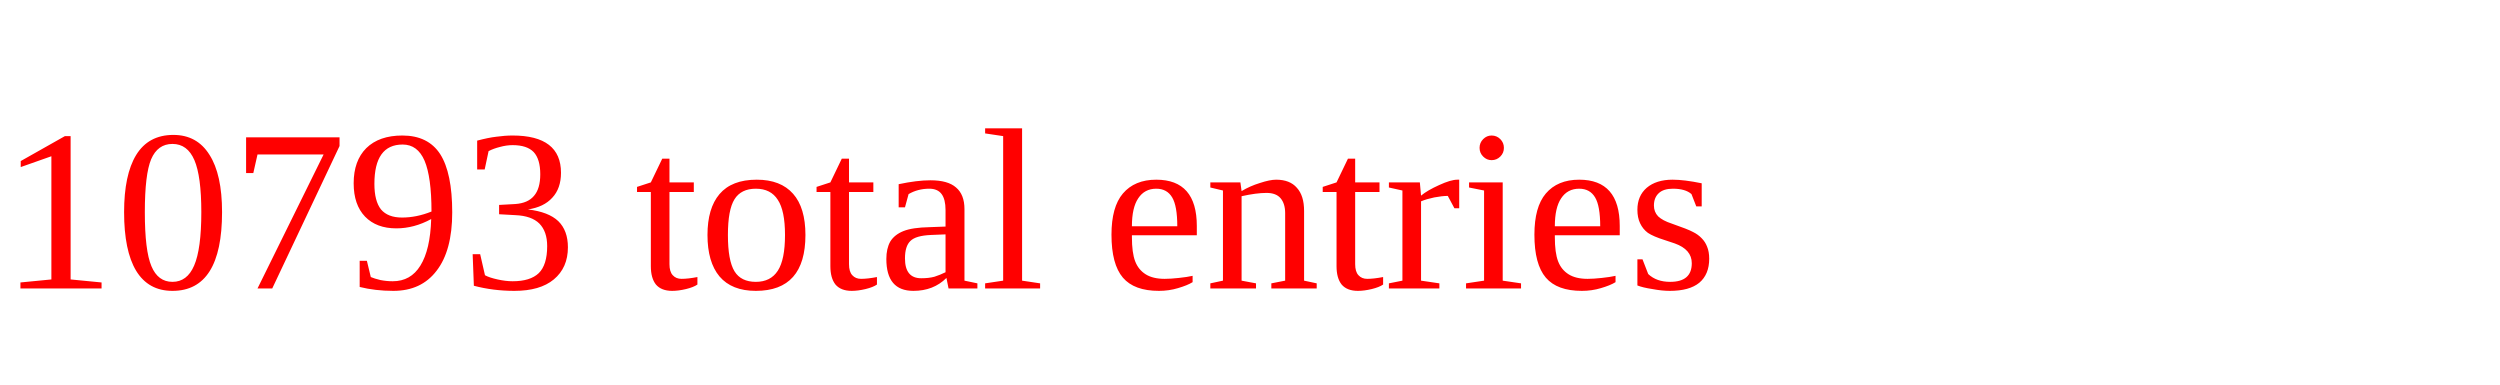
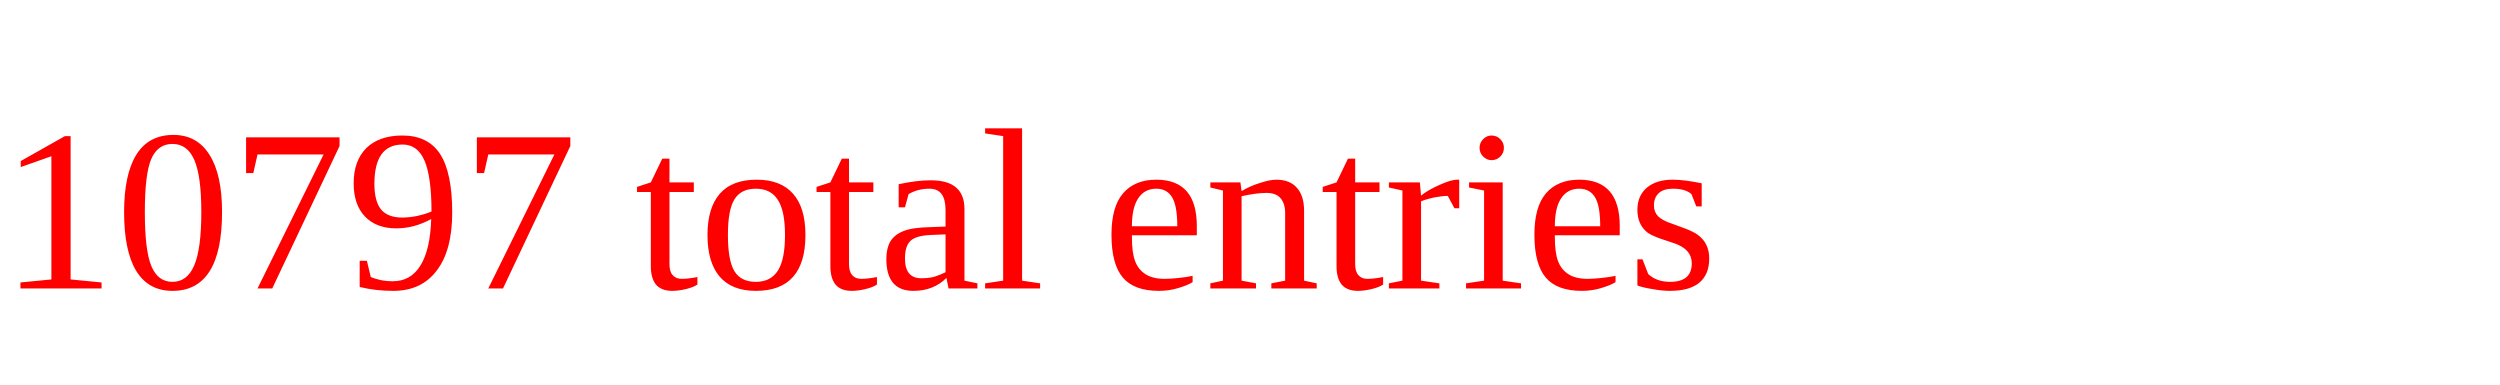
<svg xmlns="http://www.w3.org/2000/svg" height="20" width="130" version="1.1">
-   <text x="0" y="15" fill="red">10793 total entries</text>
+   <text x="0" y="15" fill="red">10797 total entries</text>
</svg>
